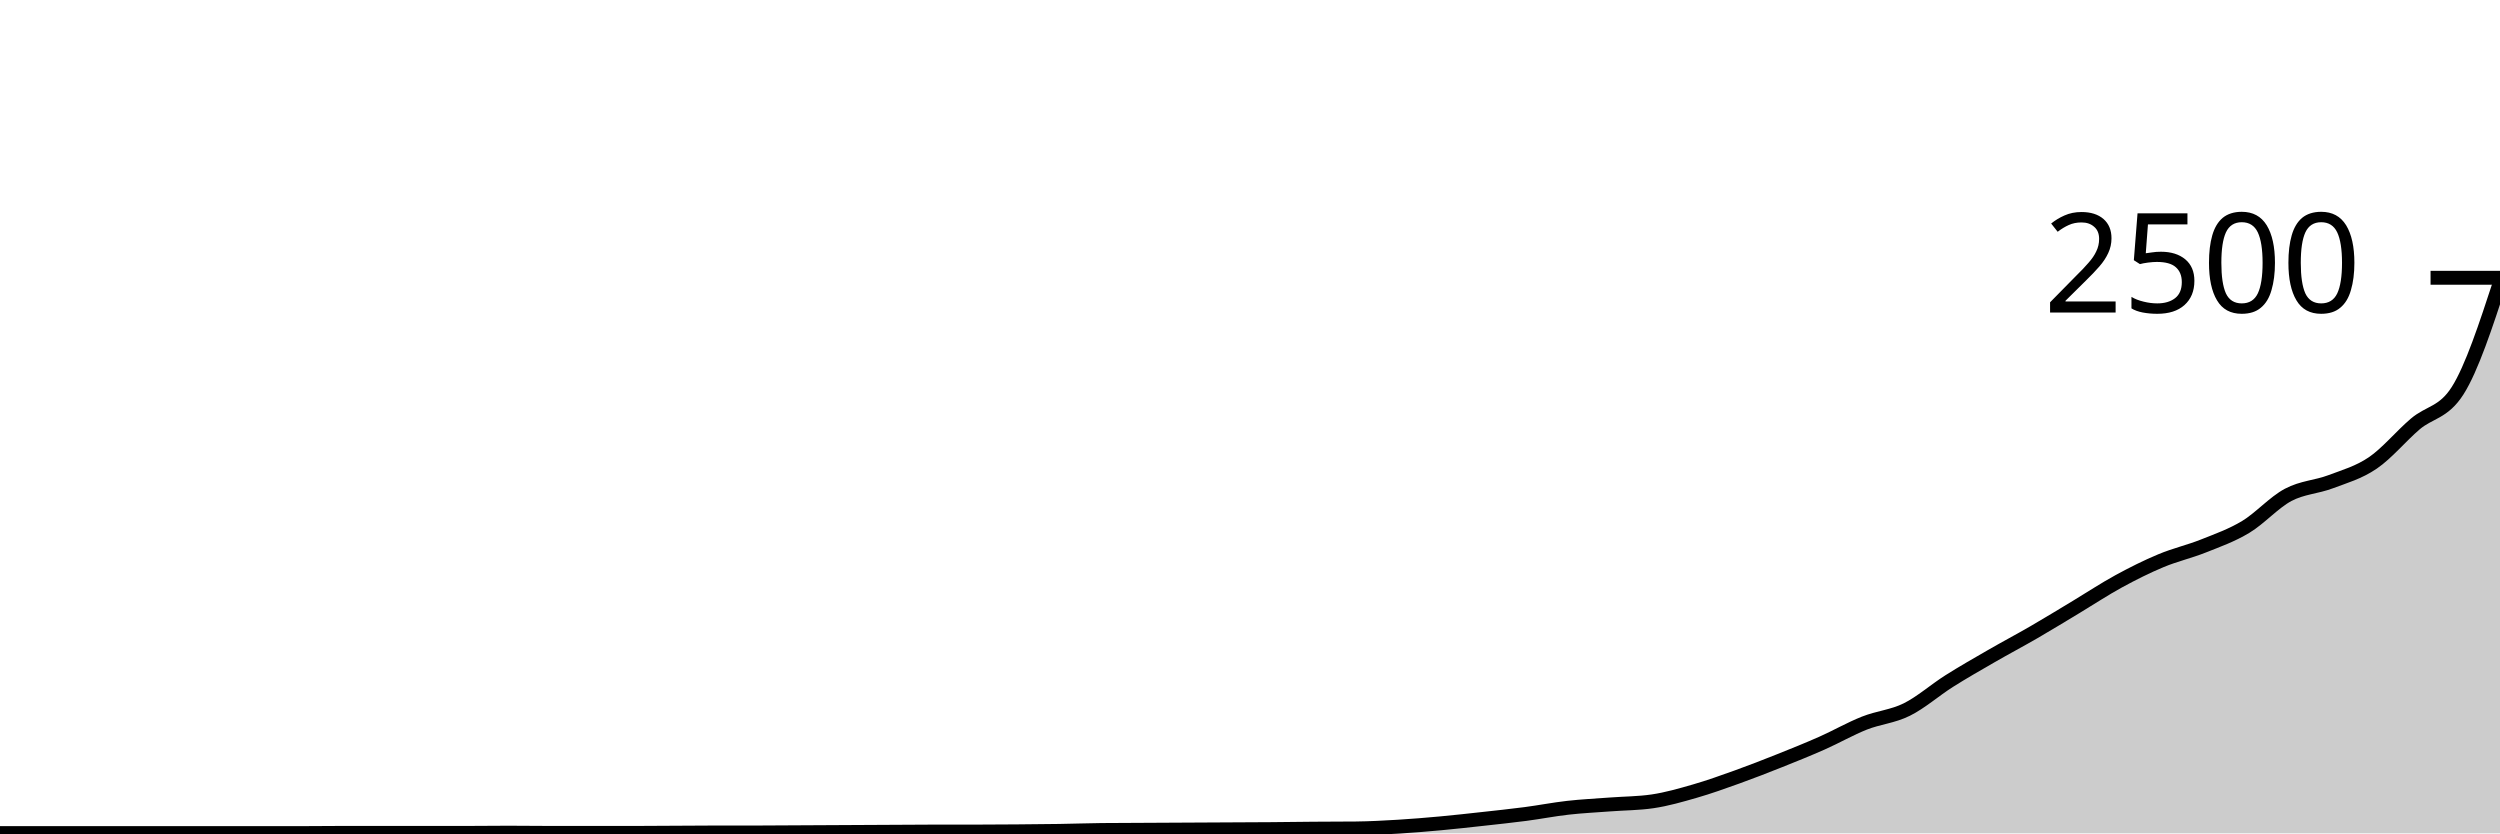
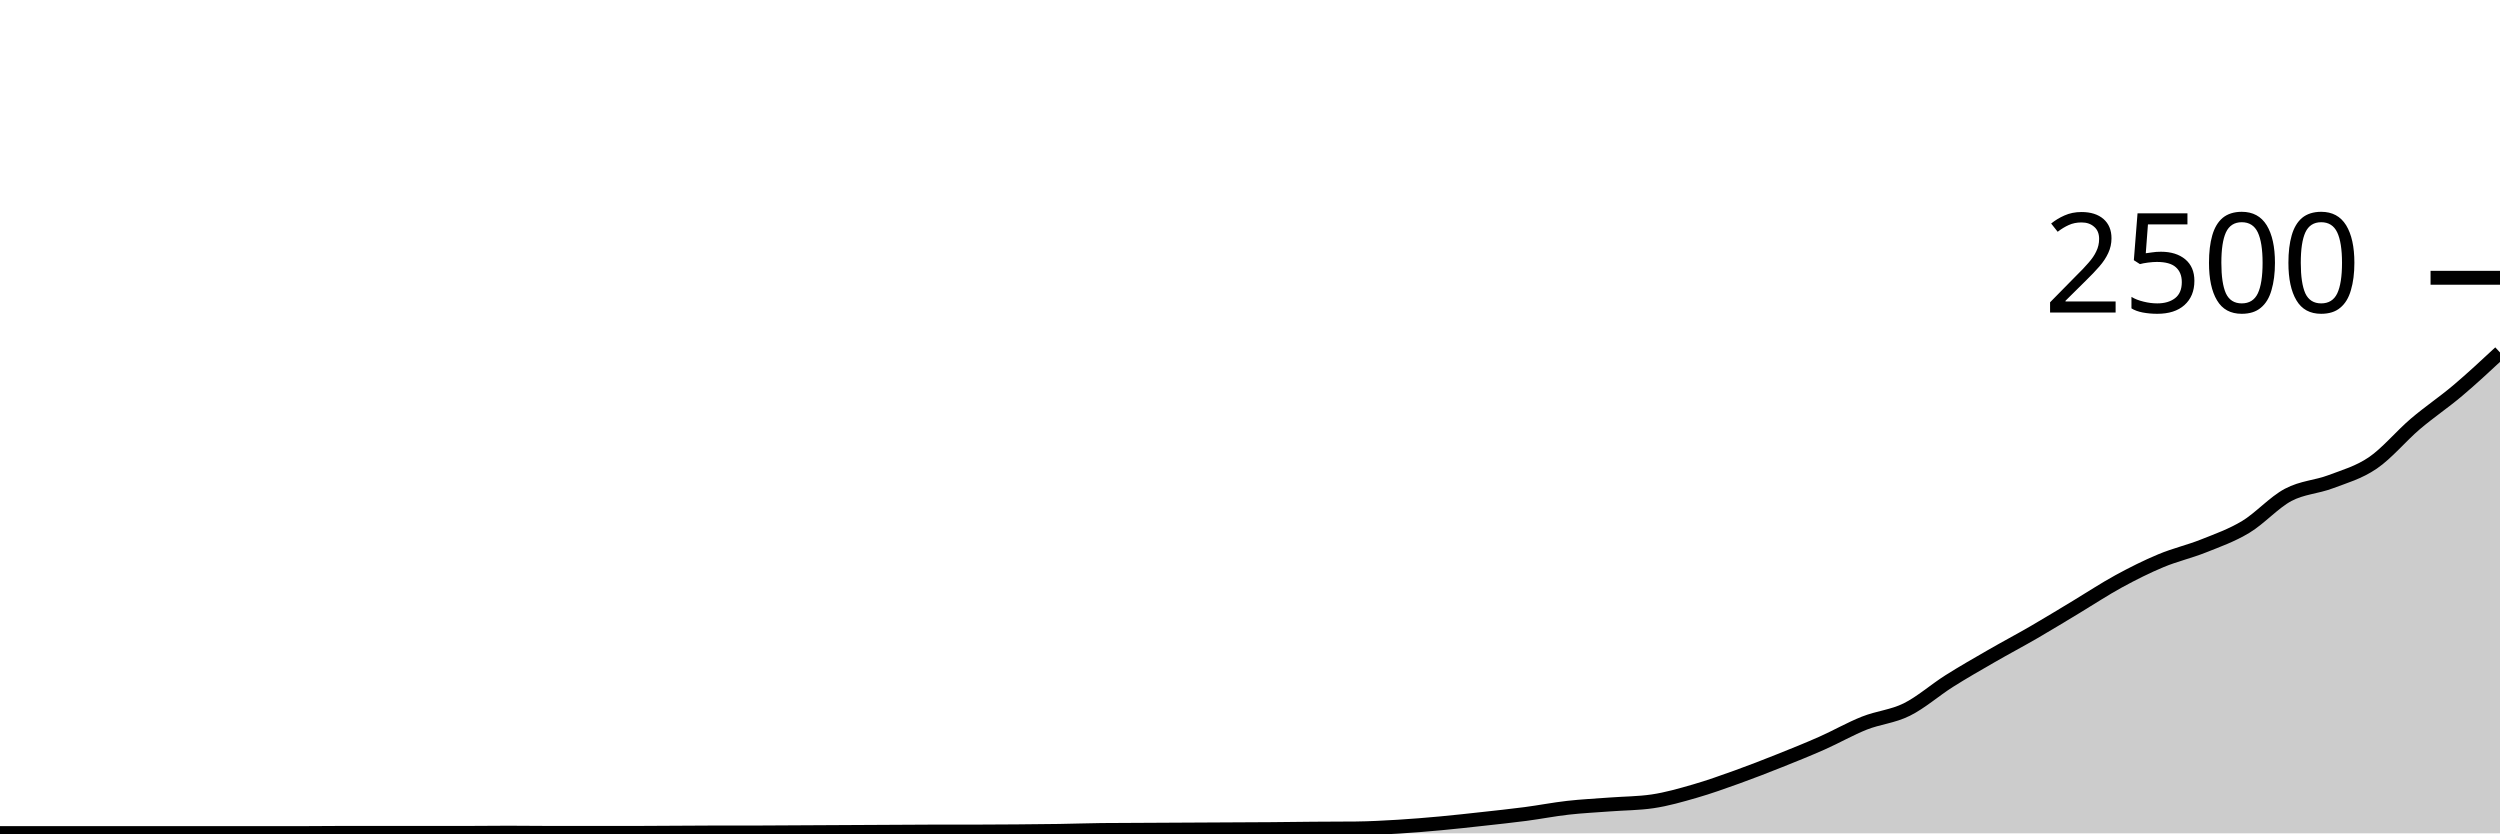
<svg xmlns="http://www.w3.org/2000/svg" viewBox="0 0 180 60">
  <g transform="translate(0,20)">
-     <path class="area" fill="rgba(0, 0, 0, 0.2)" d="M0,39.984C1.017,39.984,2.034,39.984,3.051,39.984C4.068,39.984,5.085,39.984,6.102,39.984C7.119,39.984,8.136,39.984,9.153,39.984C10.169,39.984,11.186,39.984,12.203,39.984C13.22,39.984,14.237,39.984,15.254,39.984C16.271,39.984,17.288,39.984,18.305,39.984C19.322,39.984,20.339,39.984,21.356,39.984C22.373,39.984,23.39,39.968,24.407,39.968C25.424,39.968,26.441,39.968,27.458,39.968C28.475,39.968,29.492,39.968,30.508,39.968C31.525,39.968,32.542,39.968,33.559,39.968C34.576,39.968,35.593,39.952,36.61,39.952C37.627,39.952,38.644,39.968,39.661,39.968C40.678,39.968,41.695,39.968,42.712,39.968C43.729,39.968,44.746,39.968,45.763,39.968C46.78,39.968,47.797,39.957,48.814,39.952C49.831,39.947,50.847,39.936,51.864,39.936C52.881,39.936,53.898,39.936,54.915,39.936C55.932,39.936,56.949,39.925,57.966,39.92C58.983,39.915,60,39.909,61.017,39.904C62.034,39.899,63.051,39.893,64.068,39.888C65.085,39.883,66.102,39.872,67.119,39.872C68.136,39.872,69.153,39.872,70.169,39.872C71.186,39.872,72.203,39.864,73.22,39.856C74.237,39.848,75.254,39.84,76.271,39.824C77.288,39.808,78.305,39.771,79.322,39.76C80.339,39.749,81.356,39.749,82.373,39.744C83.39,39.739,84.407,39.733,85.424,39.728C86.441,39.723,87.458,39.717,88.475,39.712C89.492,39.707,90.508,39.704,91.525,39.696C92.542,39.688,93.559,39.672,94.576,39.664C95.593,39.656,96.61,39.659,97.627,39.648C98.644,39.637,99.661,39.581,100.678,39.52C101.695,39.459,102.712,39.373,103.729,39.28C104.746,39.187,105.763,39.072,106.78,38.96C107.797,38.848,108.814,38.741,109.831,38.608C110.847,38.475,111.864,38.275,112.881,38.16C113.898,38.045,114.915,37.997,115.932,37.92C116.949,37.843,117.966,37.845,118.983,37.696C120,37.547,121.017,37.253,122.034,36.96C123.051,36.667,124.068,36.301,125.085,35.936C126.102,35.571,127.119,35.173,128.136,34.768C129.153,34.363,130.169,33.955,131.186,33.504C132.203,33.053,133.22,32.467,134.237,32.064C135.254,31.661,136.271,31.592,137.288,31.088C138.305,30.584,139.322,29.683,140.339,29.04C141.356,28.397,142.373,27.819,143.39,27.232C144.407,26.645,145.424,26.109,146.441,25.52C147.458,24.931,148.475,24.307,149.492,23.696C150.508,23.085,151.525,22.411,152.542,21.856C153.559,21.301,154.576,20.792,155.593,20.368C156.61,19.944,157.627,19.717,158.644,19.312C159.661,18.907,160.678,18.549,161.695,17.936C162.712,17.323,163.729,16.173,164.746,15.632C165.763,15.091,166.78,15.072,167.797,14.688C168.814,14.304,169.831,14.021,170.847,13.328C171.864,12.635,172.881,11.395,173.898,10.528C174.915,9.661,175.932,9.728,176.949,8.128C177.966,6.528,178.983,3.424,180,0.32L180,40C178.983,40,177.966,40,176.949,40C175.932,40,174.915,40,173.898,40C172.881,40,171.864,40,170.847,40C169.831,40,168.814,40,167.797,40C166.78,40,165.763,40,164.746,40C163.729,40,162.712,40,161.695,40C160.678,40,159.661,40,158.644,40C157.627,40,156.61,40,155.593,40C154.576,40,153.559,40,152.542,40C151.525,40,150.508,40,149.492,40C148.475,40,147.458,40,146.441,40C145.424,40,144.407,40,143.39,40C142.373,40,141.356,40,140.339,40C139.322,40,138.305,40,137.288,40C136.271,40,135.254,40,134.237,40C133.22,40,132.203,40,131.186,40C130.169,40,129.153,40,128.136,40C127.119,40,126.102,40,125.085,40C124.068,40,123.051,40,122.034,40C121.017,40,120,40,118.983,40C117.966,40,116.949,40,115.932,40C114.915,40,113.898,40,112.881,40C111.864,40,110.847,40,109.831,40C108.814,40,107.797,40,106.78,40C105.763,40,104.746,40,103.729,40C102.712,40,101.695,40,100.678,40C99.661,40,98.644,40,97.627,40C96.61,40,95.593,40,94.576,40C93.559,40,92.542,40,91.525,40C90.508,40,89.492,40,88.475,40C87.458,40,86.441,40,85.424,40C84.407,40,83.39,40,82.373,40C81.356,40,80.339,40,79.322,40C78.305,40,77.288,40,76.271,40C75.254,40,74.237,40,73.22,40C72.203,40,71.186,40,70.169,40C69.153,40,68.136,40,67.119,40C66.102,40,65.085,40,64.068,40C63.051,40,62.034,40,61.017,40C60,40,58.983,40,57.966,40C56.949,40,55.932,40,54.915,40C53.898,40,52.881,40,51.864,40C50.847,40,49.831,40,48.814,40C47.797,40,46.78,40,45.763,40C44.746,40,43.729,40,42.712,40C41.695,40,40.678,40,39.661,40C38.644,40,37.627,40,36.61,40C35.593,40,34.576,40,33.559,40C32.542,40,31.525,40,30.508,40C29.492,40,28.475,40,27.458,40C26.441,40,25.424,40,24.407,40C23.39,40,22.373,40,21.356,40C20.339,40,19.322,40,18.305,40C17.288,40,16.271,40,15.254,40C14.237,40,13.22,40,12.203,40C11.186,40,10.169,40,9.153,40C8.136,40,7.119,40,6.102,40C5.085,40,4.068,40,3.051,40C2.034,40,1.017,40,0,40Z" />
-     <path class="line" stroke="black" fill="none" d="M0,39.984C1.017,39.984,2.034,39.984,3.051,39.984C4.068,39.984,5.085,39.984,6.102,39.984C7.119,39.984,8.136,39.984,9.153,39.984C10.169,39.984,11.186,39.984,12.203,39.984C13.22,39.984,14.237,39.984,15.254,39.984C16.271,39.984,17.288,39.984,18.305,39.984C19.322,39.984,20.339,39.984,21.356,39.984C22.373,39.984,23.39,39.968,24.407,39.968C25.424,39.968,26.441,39.968,27.458,39.968C28.475,39.968,29.492,39.968,30.508,39.968C31.525,39.968,32.542,39.968,33.559,39.968C34.576,39.968,35.593,39.952,36.61,39.952C37.627,39.952,38.644,39.968,39.661,39.968C40.678,39.968,41.695,39.968,42.712,39.968C43.729,39.968,44.746,39.968,45.763,39.968C46.78,39.968,47.797,39.957,48.814,39.952C49.831,39.947,50.847,39.936,51.864,39.936C52.881,39.936,53.898,39.936,54.915,39.936C55.932,39.936,56.949,39.925,57.966,39.92C58.983,39.915,60,39.909,61.017,39.904C62.034,39.899,63.051,39.893,64.068,39.888C65.085,39.883,66.102,39.872,67.119,39.872C68.136,39.872,69.153,39.872,70.169,39.872C71.186,39.872,72.203,39.864,73.22,39.856C74.237,39.848,75.254,39.84,76.271,39.824C77.288,39.808,78.305,39.771,79.322,39.76C80.339,39.749,81.356,39.749,82.373,39.744C83.39,39.739,84.407,39.733,85.424,39.728C86.441,39.723,87.458,39.717,88.475,39.712C89.492,39.707,90.508,39.704,91.525,39.696C92.542,39.688,93.559,39.672,94.576,39.664C95.593,39.656,96.61,39.659,97.627,39.648C98.644,39.637,99.661,39.581,100.678,39.52C101.695,39.459,102.712,39.373,103.729,39.28C104.746,39.187,105.763,39.072,106.78,38.96C107.797,38.848,108.814,38.741,109.831,38.608C110.847,38.475,111.864,38.275,112.881,38.16C113.898,38.045,114.915,37.997,115.932,37.92C116.949,37.843,117.966,37.845,118.983,37.696C120,37.547,121.017,37.253,122.034,36.96C123.051,36.667,124.068,36.301,125.085,35.936C126.102,35.571,127.119,35.173,128.136,34.768C129.153,34.363,130.169,33.955,131.186,33.504C132.203,33.053,133.22,32.467,134.237,32.064C135.254,31.661,136.271,31.592,137.288,31.088C138.305,30.584,139.322,29.683,140.339,29.04C141.356,28.397,142.373,27.819,143.39,27.232C144.407,26.645,145.424,26.109,146.441,25.52C147.458,24.931,148.475,24.307,149.492,23.696C150.508,23.085,151.525,22.411,152.542,21.856C153.559,21.301,154.576,20.792,155.593,20.368C156.61,19.944,157.627,19.717,158.644,19.312C159.661,18.907,160.678,18.549,161.695,17.936C162.712,17.323,163.729,16.173,164.746,15.632C165.763,15.091,166.78,15.072,167.797,14.688C168.814,14.304,169.831,14.021,170.847,13.328C171.864,12.635,172.881,11.395,173.898,10.528C174.915,9.661,175.932,9.728,176.949,8.128C177.966,6.528,178.983,3.424,180,0.32" />
+     <path class="area" fill="rgba(0, 0, 0, 0.2)" d="M0,39.984C1.017,39.984,2.034,39.984,3.051,39.984C4.068,39.984,5.085,39.984,6.102,39.984C7.119,39.984,8.136,39.984,9.153,39.984C10.169,39.984,11.186,39.984,12.203,39.984C13.22,39.984,14.237,39.984,15.254,39.984C16.271,39.984,17.288,39.984,18.305,39.984C19.322,39.984,20.339,39.984,21.356,39.984C22.373,39.984,23.39,39.968,24.407,39.968C25.424,39.968,26.441,39.968,27.458,39.968C28.475,39.968,29.492,39.968,30.508,39.968C31.525,39.968,32.542,39.968,33.559,39.968C34.576,39.968,35.593,39.952,36.61,39.952C37.627,39.952,38.644,39.968,39.661,39.968C40.678,39.968,41.695,39.968,42.712,39.968C43.729,39.968,44.746,39.968,45.763,39.968C46.78,39.968,47.797,39.957,48.814,39.952C49.831,39.947,50.847,39.936,51.864,39.936C52.881,39.936,53.898,39.936,54.915,39.936C55.932,39.936,56.949,39.925,57.966,39.92C58.983,39.915,60,39.909,61.017,39.904C62.034,39.899,63.051,39.893,64.068,39.888C65.085,39.883,66.102,39.872,67.119,39.872C68.136,39.872,69.153,39.872,70.169,39.872C71.186,39.872,72.203,39.864,73.22,39.856C74.237,39.848,75.254,39.84,76.271,39.824C77.288,39.808,78.305,39.771,79.322,39.76C80.339,39.749,81.356,39.749,82.373,39.744C83.39,39.739,84.407,39.733,85.424,39.728C86.441,39.723,87.458,39.717,88.475,39.712C89.492,39.707,90.508,39.704,91.525,39.696C92.542,39.688,93.559,39.672,94.576,39.664C95.593,39.656,96.61,39.659,97.627,39.648C98.644,39.637,99.661,39.581,100.678,39.52C101.695,39.459,102.712,39.373,103.729,39.28C104.746,39.187,105.763,39.072,106.78,38.96C107.797,38.848,108.814,38.741,109.831,38.608C110.847,38.475,111.864,38.275,112.881,38.16C113.898,38.045,114.915,37.997,115.932,37.92C116.949,37.843,117.966,37.845,118.983,37.696C120,37.547,121.017,37.253,122.034,36.96C123.051,36.667,124.068,36.301,125.085,35.936C126.102,35.571,127.119,35.173,128.136,34.768C129.153,34.363,130.169,33.955,131.186,33.504C132.203,33.053,133.22,32.467,134.237,32.064C135.254,31.661,136.271,31.592,137.288,31.088C138.305,30.584,139.322,29.683,140.339,29.04C141.356,28.397,142.373,27.819,143.39,27.232C144.407,26.645,145.424,26.109,146.441,25.52C147.458,24.931,148.475,24.307,149.492,23.696C150.508,23.085,151.525,22.411,152.542,21.856C153.559,21.301,154.576,20.792,155.593,20.368C156.61,19.944,157.627,19.717,158.644,19.312C159.661,18.907,160.678,18.549,161.695,17.936C162.712,17.323,163.729,16.173,164.746,15.632C165.763,15.091,166.78,15.072,167.797,14.688C168.814,14.304,169.831,14.021,170.847,13.328C171.864,12.635,172.881,11.395,173.898,10.528C174.915,9.661,175.932,8.987,176.949,8.128C177.966,7.269,178.983,6.323,180,5.376L180,40C178.983,40,177.966,40,176.949,40C175.932,40,174.915,40,173.898,40C172.881,40,171.864,40,170.847,40C169.831,40,168.814,40,167.797,40C166.78,40,165.763,40,164.746,40C163.729,40,162.712,40,161.695,40C160.678,40,159.661,40,158.644,40C157.627,40,156.61,40,155.593,40C154.576,40,153.559,40,152.542,40C151.525,40,150.508,40,149.492,40C148.475,40,147.458,40,146.441,40C145.424,40,144.407,40,143.39,40C142.373,40,141.356,40,140.339,40C139.322,40,138.305,40,137.288,40C136.271,40,135.254,40,134.237,40C133.22,40,132.203,40,131.186,40C130.169,40,129.153,40,128.136,40C127.119,40,126.102,40,125.085,40C124.068,40,123.051,40,122.034,40C121.017,40,120,40,118.983,40C117.966,40,116.949,40,115.932,40C114.915,40,113.898,40,112.881,40C111.864,40,110.847,40,109.831,40C108.814,40,107.797,40,106.78,40C105.763,40,104.746,40,103.729,40C102.712,40,101.695,40,100.678,40C99.661,40,98.644,40,97.627,40C96.61,40,95.593,40,94.576,40C93.559,40,92.542,40,91.525,40C90.508,40,89.492,40,88.475,40C87.458,40,86.441,40,85.424,40C84.407,40,83.39,40,82.373,40C81.356,40,80.339,40,79.322,40C78.305,40,77.288,40,76.271,40C75.254,40,74.237,40,73.22,40C72.203,40,71.186,40,70.169,40C69.153,40,68.136,40,67.119,40C66.102,40,65.085,40,64.068,40C63.051,40,62.034,40,61.017,40C60,40,58.983,40,57.966,40C56.949,40,55.932,40,54.915,40C53.898,40,52.881,40,51.864,40C50.847,40,49.831,40,48.814,40C47.797,40,46.78,40,45.763,40C44.746,40,43.729,40,42.712,40C41.695,40,40.678,40,39.661,40C38.644,40,37.627,40,36.61,40C35.593,40,34.576,40,33.559,40C32.542,40,31.525,40,30.508,40C29.492,40,28.475,40,27.458,40C26.441,40,25.424,40,24.407,40C23.39,40,22.373,40,21.356,40C20.339,40,19.322,40,18.305,40C17.288,40,16.271,40,15.254,40C14.237,40,13.22,40,12.203,40C11.186,40,10.169,40,9.153,40C8.136,40,7.119,40,6.102,40C5.085,40,4.068,40,3.051,40C2.034,40,1.017,40,0,40Z" />
+     <path class="line" stroke="black" fill="none" d="M0,39.984C1.017,39.984,2.034,39.984,3.051,39.984C4.068,39.984,5.085,39.984,6.102,39.984C7.119,39.984,8.136,39.984,9.153,39.984C10.169,39.984,11.186,39.984,12.203,39.984C13.22,39.984,14.237,39.984,15.254,39.984C16.271,39.984,17.288,39.984,18.305,39.984C19.322,39.984,20.339,39.984,21.356,39.984C22.373,39.984,23.39,39.968,24.407,39.968C25.424,39.968,26.441,39.968,27.458,39.968C28.475,39.968,29.492,39.968,30.508,39.968C31.525,39.968,32.542,39.968,33.559,39.968C34.576,39.968,35.593,39.952,36.61,39.952C37.627,39.952,38.644,39.968,39.661,39.968C40.678,39.968,41.695,39.968,42.712,39.968C43.729,39.968,44.746,39.968,45.763,39.968C46.78,39.968,47.797,39.957,48.814,39.952C49.831,39.947,50.847,39.936,51.864,39.936C52.881,39.936,53.898,39.936,54.915,39.936C55.932,39.936,56.949,39.925,57.966,39.92C58.983,39.915,60,39.909,61.017,39.904C62.034,39.899,63.051,39.893,64.068,39.888C65.085,39.883,66.102,39.872,67.119,39.872C68.136,39.872,69.153,39.872,70.169,39.872C71.186,39.872,72.203,39.864,73.22,39.856C74.237,39.848,75.254,39.84,76.271,39.824C77.288,39.808,78.305,39.771,79.322,39.76C80.339,39.749,81.356,39.749,82.373,39.744C83.39,39.739,84.407,39.733,85.424,39.728C86.441,39.723,87.458,39.717,88.475,39.712C89.492,39.707,90.508,39.704,91.525,39.696C92.542,39.688,93.559,39.672,94.576,39.664C95.593,39.656,96.61,39.659,97.627,39.648C98.644,39.637,99.661,39.581,100.678,39.52C101.695,39.459,102.712,39.373,103.729,39.28C104.746,39.187,105.763,39.072,106.78,38.96C107.797,38.848,108.814,38.741,109.831,38.608C110.847,38.475,111.864,38.275,112.881,38.16C113.898,38.045,114.915,37.997,115.932,37.92C116.949,37.843,117.966,37.845,118.983,37.696C120,37.547,121.017,37.253,122.034,36.96C123.051,36.667,124.068,36.301,125.085,35.936C126.102,35.571,127.119,35.173,128.136,34.768C129.153,34.363,130.169,33.955,131.186,33.504C132.203,33.053,133.22,32.467,134.237,32.064C135.254,31.661,136.271,31.592,137.288,31.088C138.305,30.584,139.322,29.683,140.339,29.04C141.356,28.397,142.373,27.819,143.39,27.232C144.407,26.645,145.424,26.109,146.441,25.52C147.458,24.931,148.475,24.307,149.492,23.696C150.508,23.085,151.525,22.411,152.542,21.856C153.559,21.301,154.576,20.792,155.593,20.368C156.61,19.944,157.627,19.717,158.644,19.312C159.661,18.907,160.678,18.549,161.695,17.936C162.712,17.323,163.729,16.173,164.746,15.632C165.763,15.091,166.78,15.072,167.797,14.688C168.814,14.304,169.831,14.021,170.847,13.328C171.864,12.635,172.881,11.395,173.898,10.528C174.915,9.661,175.932,8.987,176.949,8.128C177.966,7.269,178.983,6.323,180,5.376" />
    <path class="axis-ceiling" stroke-width="1" stroke="black" fill="none" d="M175,0L180,0" />
    <text class="axis-ceiling-label" font-family="sans-serif" text-anchor="end" font-size="10px" x="170" y="2.5">2500</text>
  </g>
</svg>
